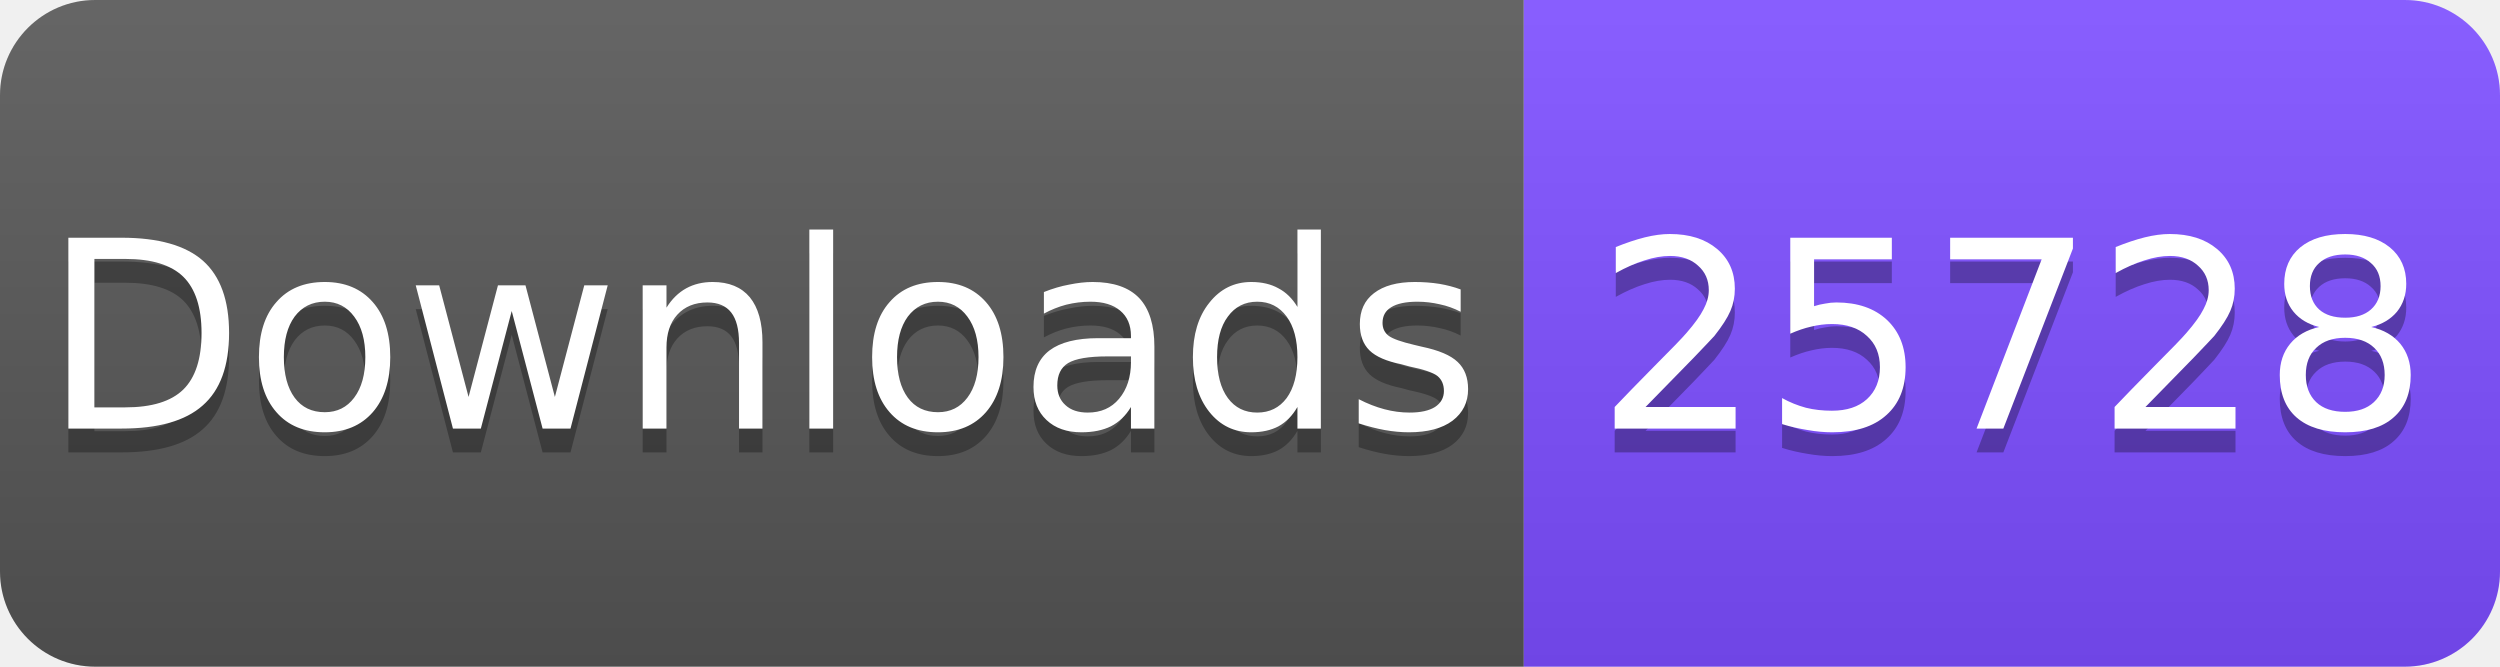
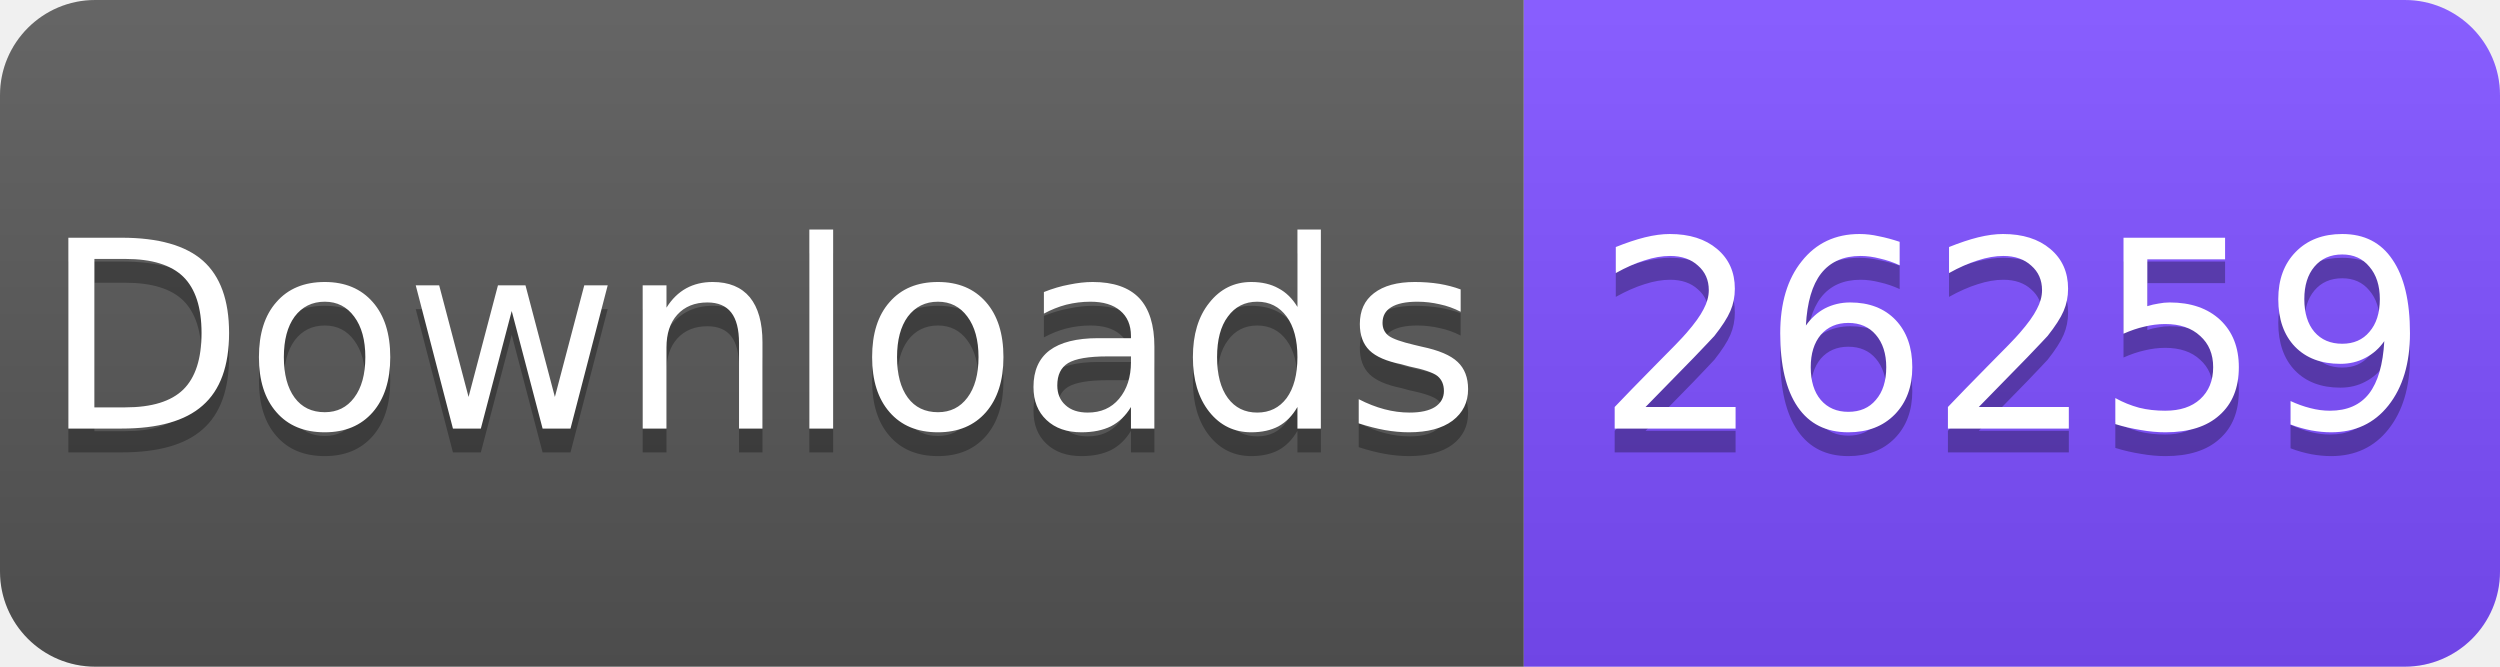
<svg xmlns="http://www.w3.org/2000/svg" width="105" height="28" viewBox="0 0 105 28">
  <linearGradient id="s" x2="0" y2="100%">
    <stop offset="0" stop-color="#fff" stop-opacity=".1" />
    <stop offset="1" stop-opacity=".1" />
  </linearGradient>
  <clipPath id="r">
    <rect width="105" height="28" rx="4" fill="#fff" />
  </clipPath>
  <g clip-path="url(#r)">
    <rect width="64" height="28" fill="#555" />
    <rect x="64" width="41" height="28" fill="#7C4DFF" />
    <rect width="105" height="28" fill="url(#s)" />
  </g>
  <g fill="#fff" text-anchor="middle" font-family="Verdana,Geneva,DejaVu Sans,sans-serif" font-size="11">
    <text x="32" y="19" fill="#010101" fill-opacity=".3">Downloads</text>
    <text x="32" y="18">Downloads</text>
-     <text x="84.5" y="19" fill="#010101" fill-opacity=".3">25728</text>
-     <text x="84.5" y="18">25728</text>
+     <text x="84.5" y="19" fill="#010101" fill-opacity=".3">26259</text>
+     <text x="84.5" y="18">26259</text>
  </g>
</svg>
